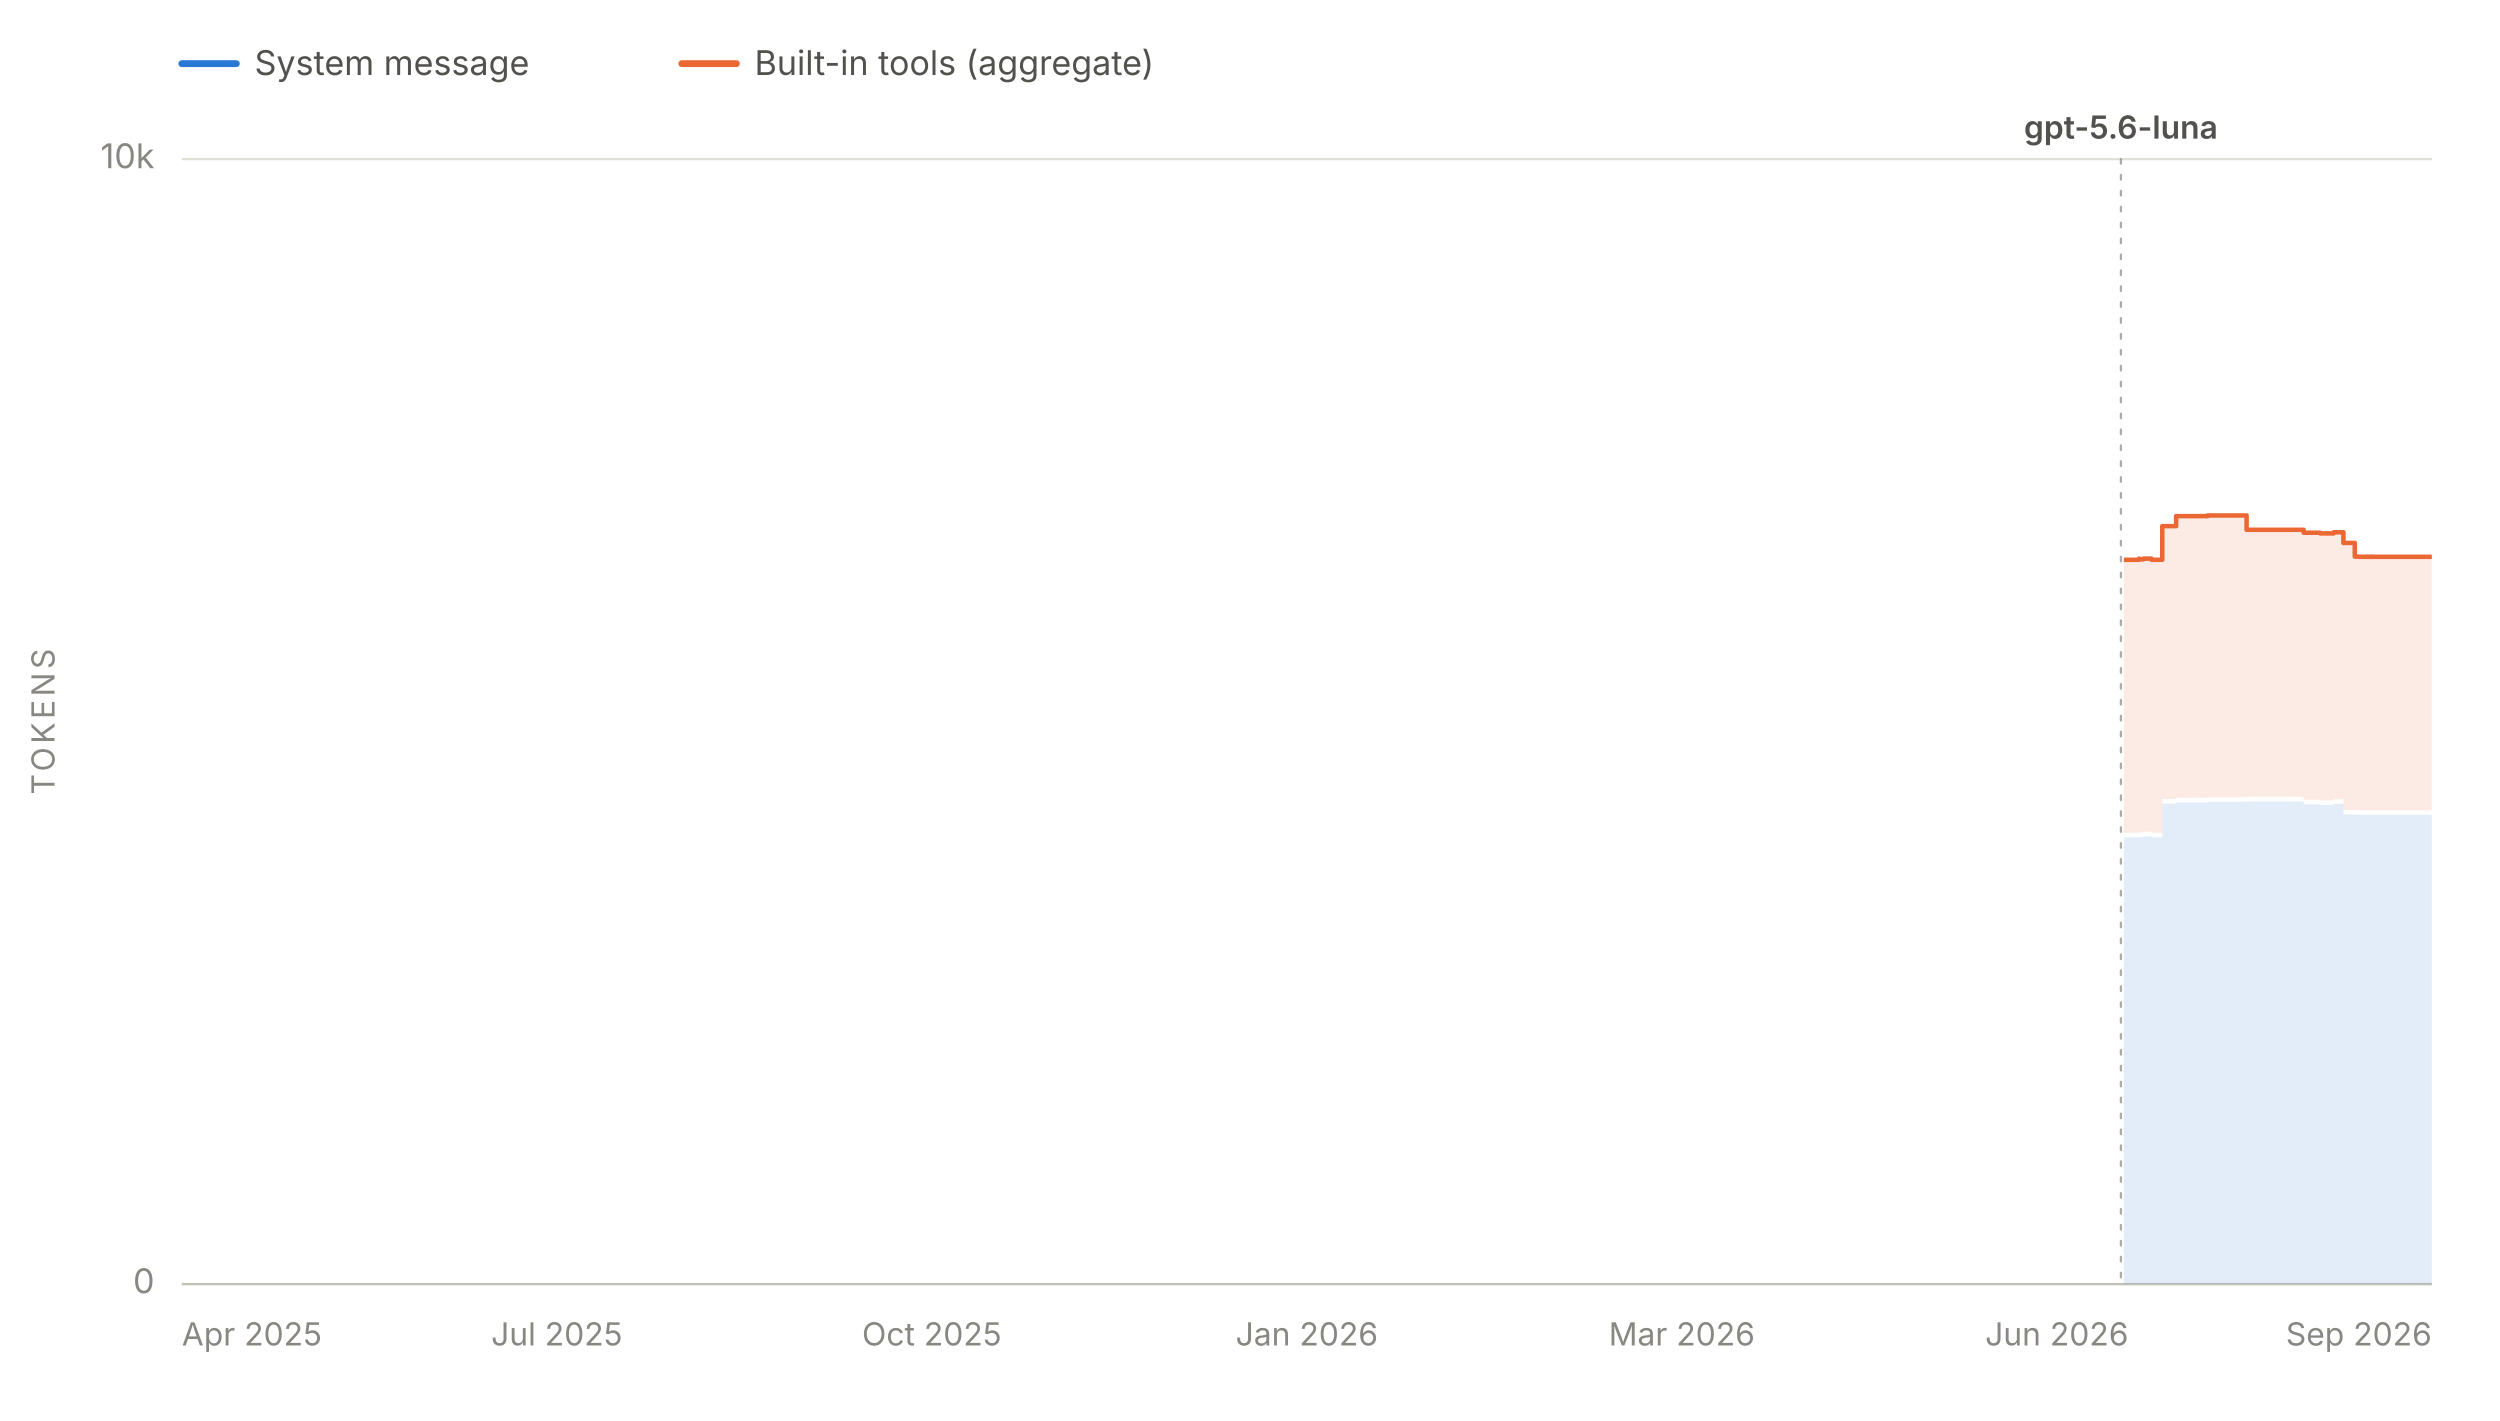
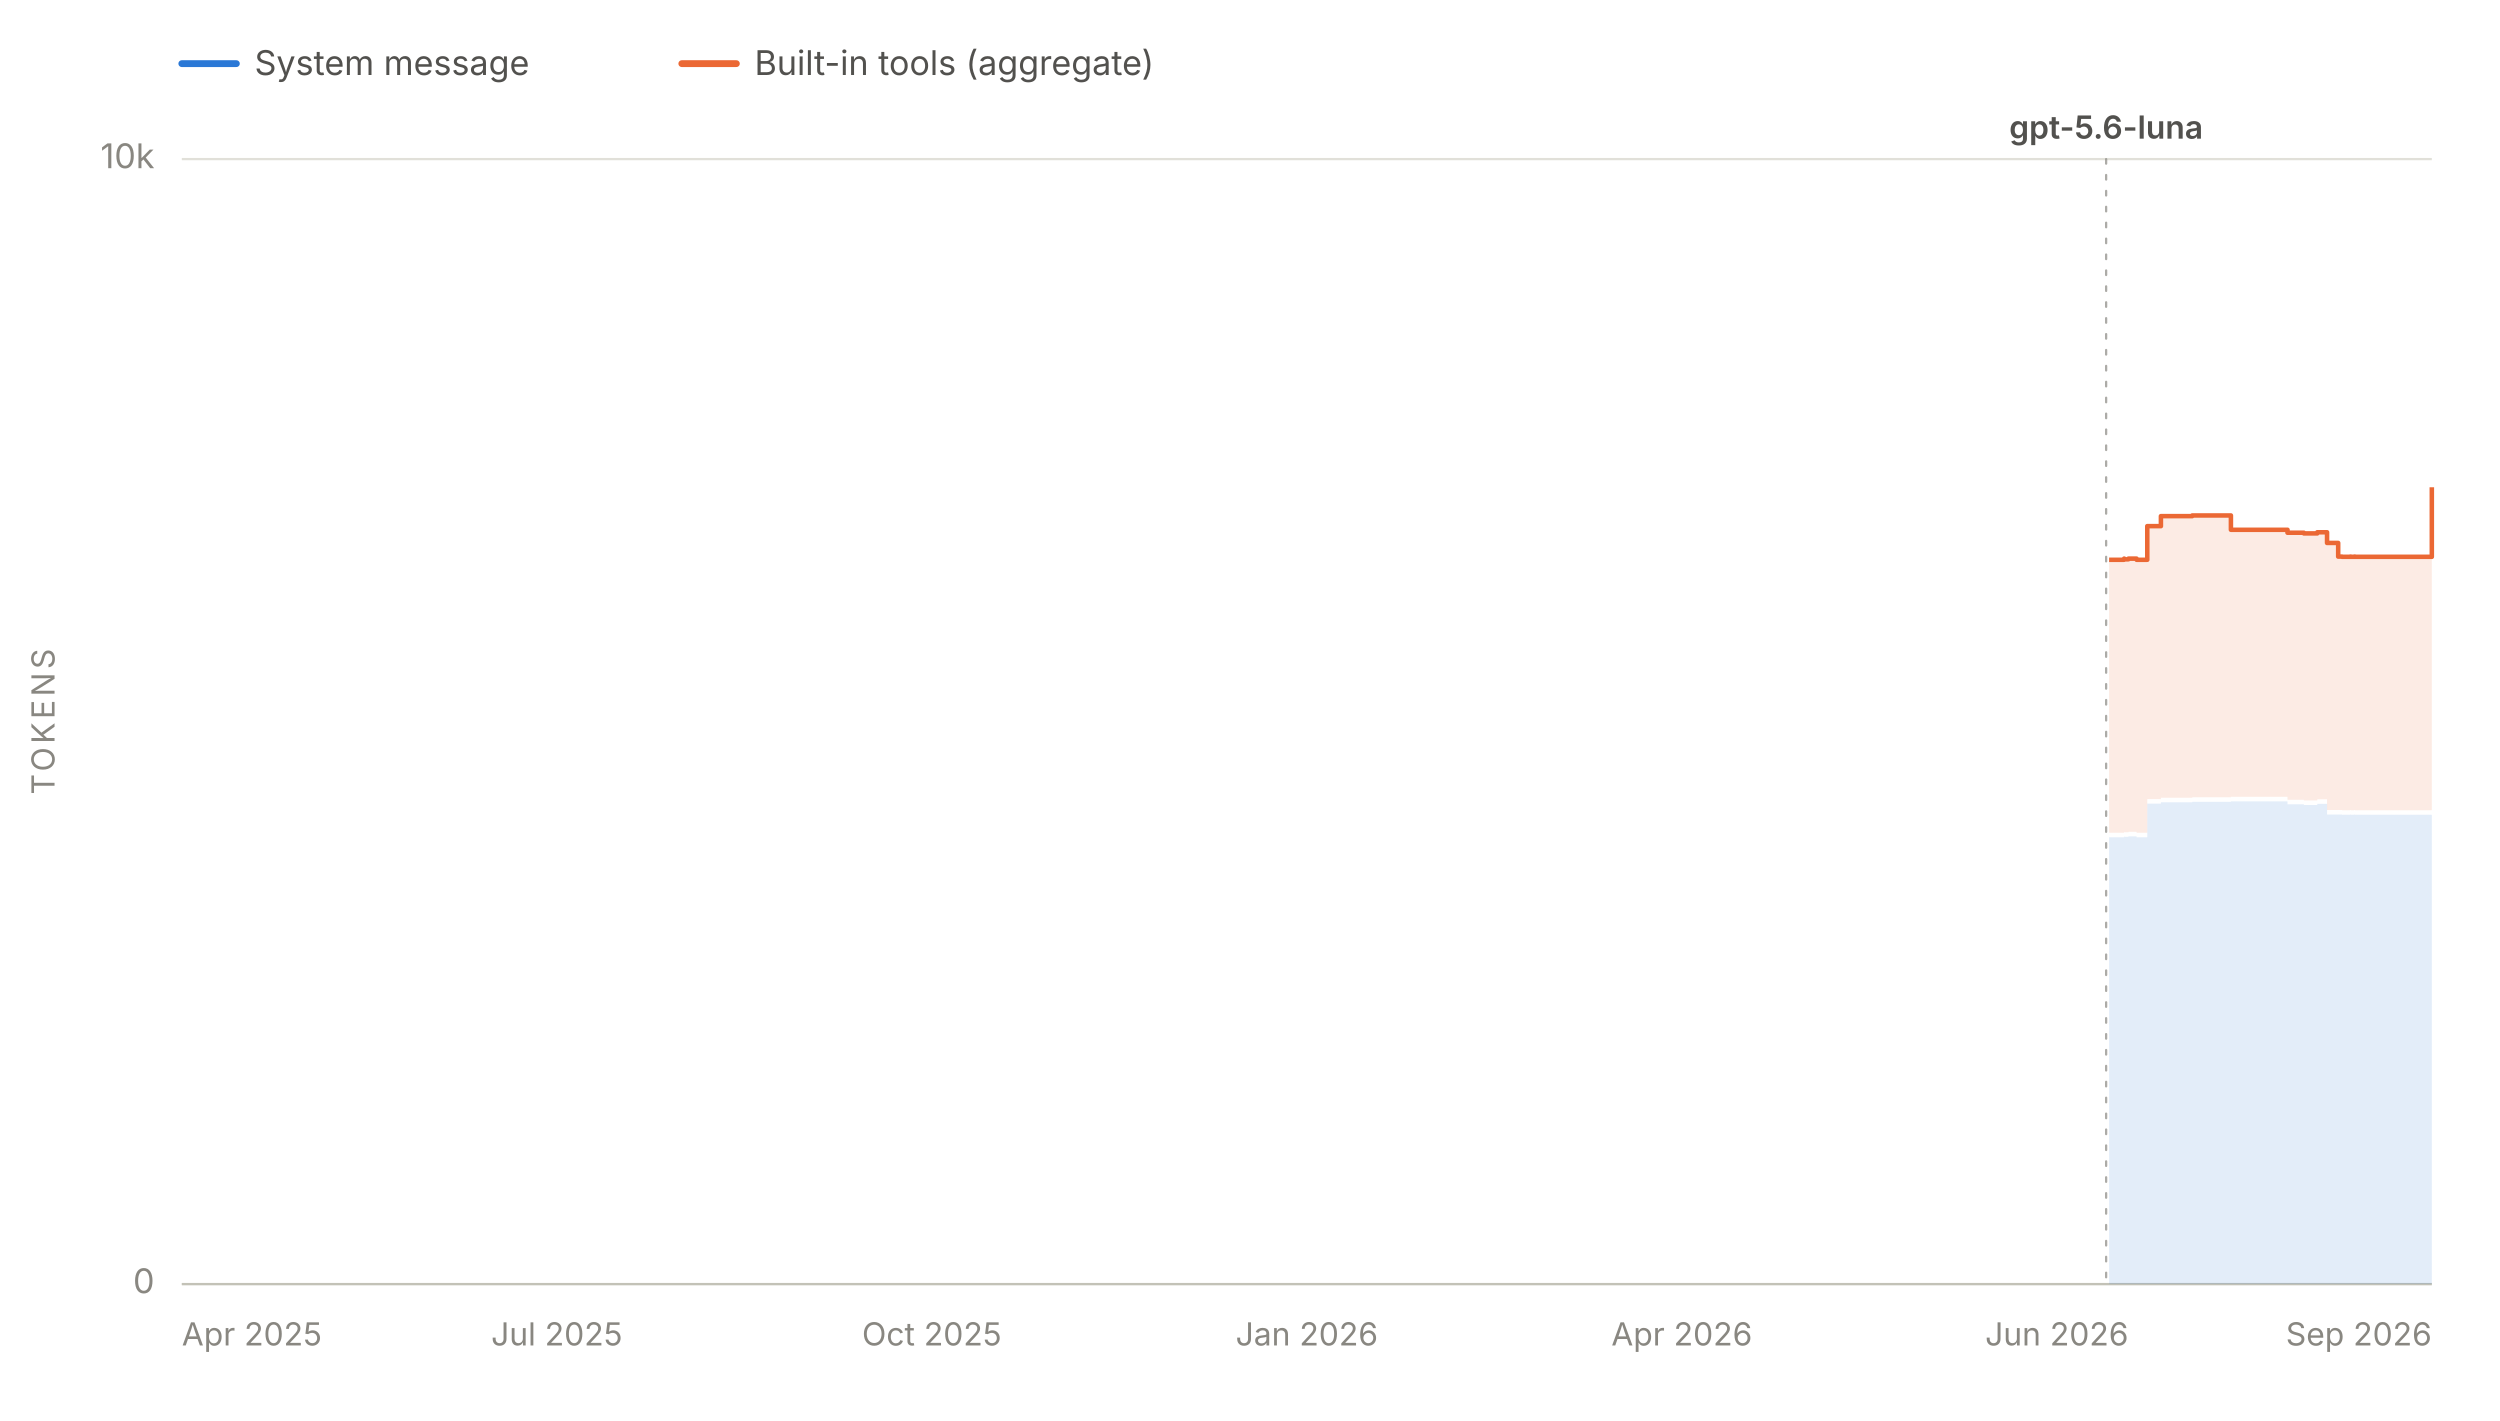
<svg xmlns="http://www.w3.org/2000/svg" viewBox="0 0 1100 625" width="1100" height="625" role="img" aria-labelledby="chartTitle chartDesc" font-family="system-ui, -apple-system, 'Segoe UI', sans-serif">
  <line x1="80" y1="28" x2="104" y2="28" stroke="#2a78d6" stroke-width="3" stroke-linecap="round" />
  <text x="112" y="33" font-size="15" fill="#52514e">System message</text>
  <line x1="300" y1="28" x2="324" y2="28" stroke="#eb6834" stroke-width="3" stroke-linecap="round" />
  <text x="332" y="33" font-size="15" fill="#52514e">Built-in tools (aggregate)</text>
  <line x1="80" y1="565.0" x2="1070" y2="565.0" stroke="#e1e0d9" stroke-width="1" />
  <text x="68" y="569.0" font-size="15" fill="#898781" text-anchor="end">0</text>
  <line x1="80" y1="70.0" x2="1070" y2="70.0" stroke="#e1e0d9" stroke-width="1" />
  <text x="68" y="74.0" font-size="15" fill="#898781" text-anchor="end">10k</text>
  <text x="24" y="317.5" font-size="14" fill="#898781" text-anchor="middle" letter-spacing="1.5" transform="rotate(-90 24 317.5)">TOKENS</text>
  <line x1="80" y1="565" x2="1070" y2="565" stroke="#c3c2b7" stroke-width="1" />
  <text x="80.0" y="592" font-size="14" fill="#898781" text-anchor="start">Apr 2025</text>
  <text x="245.0" y="592" font-size="14" fill="#898781" text-anchor="middle">Jul 2025</text>
  <text x="410.0" y="592" font-size="14" fill="#898781" text-anchor="middle">Oct 2025</text>
  <text x="575.0" y="592" font-size="14" fill="#898781" text-anchor="middle">Jan 2026</text>
-   <text x="740.0" y="592" font-size="14" fill="#898781" text-anchor="middle">Mar 2026</text>
+   <text x="740.0" y="592" font-size="14" fill="#898781" text-anchor="middle">Apr 2026</text>
  <text x="905.0" y="592" font-size="14" fill="#898781" text-anchor="middle">Jun 2026</text>
  <text x="1070.0" y="592" font-size="14" fill="#898781" text-anchor="end">Sep 2026</text>
  <g data-release-date="2026-07-09">
-     <line x1="933.2" y1="70" x2="933.2" y2="565" stroke="#898781" stroke-width="1" stroke-dasharray="2,5" stroke-linecap="round" opacity="0.7" />
-     <text x="933.2" y="61.0" font-size="14" font-weight="600" fill="#52514e" text-anchor="middle">gpt-5.6-luna</text>
+     <line x1="926.7" y1="70" x2="926.7" y2="565" stroke="#898781" stroke-width="1" stroke-dasharray="2,5" stroke-linecap="round" opacity="0.7" />
+     <text x="926.7" y="61.0" font-size="14" font-weight="600" fill="#52514e" text-anchor="middle">gpt-5.6-luna</text>
  </g>
  <g data-selected-models="gpt-5.6-luna">
-     <path d="M 934.5 565.0 L 934.5 368.4 L 935.0 368.4 L 935.0 368.4 L 941.2 368.4 L 941.2 368.0 L 941.3 368.0 L 941.3 368.2 L 943.1 368.2 L 943.1 368.0 L 946.7 368.0 L 946.7 368.4 L 951.4 368.4 L 951.4 353.6 L 957.5 353.6 L 957.5 353.0 L 971.4 353.0 L 971.4 352.8 L 985.8 352.8 L 985.8 352.8 L 988.5 352.8 L 988.5 352.6 L 1013.6 352.6 L 1013.6 353.9 L 1014.9 353.9 L 1014.9 353.9 L 1020.9 353.9 L 1020.9 354.2 L 1026.2 354.2 L 1026.2 354.2 L 1026.8 354.2 L 1026.8 353.7 L 1031.1 353.7 L 1031.1 358.4 L 1036.1 358.4 L 1036.1 358.4 L 1037.8 358.4 L 1037.8 358.5 L 1039.9 358.5 L 1039.9 358.5 L 1041.5 358.5 L 1041.5 358.4 L 1041.8 358.4 L 1041.8 358.5 L 1043.3 358.5 L 1043.3 358.4 L 1043.5 358.4 L 1043.5 358.5 L 1053.0 358.5 L 1053.0 358.5 L 1068.3 358.5 L 1068.3 358.5 L 1070.0 358.5 L 1070.0 358.5 L 1070.0 565.0 Z" fill="#2a78d6" fill-opacity="0.13" stroke="none" />
+     <path d="M 928.0 565.0 L 928.0 368.4 L 928.5 368.4 L 928.5 368.4 L 934.6 368.4 L 934.6 368.0 L 934.7 368.0 L 934.7 368.2 L 936.5 368.2 L 936.5 368.0 L 940.1 368.0 L 940.1 368.4 L 944.8 368.4 L 944.8 353.6 L 950.8 353.6 L 950.8 353.0 L 964.6 353.0 L 964.6 352.8 L 978.9 352.8 L 978.9 352.8 L 981.6 352.8 L 981.6 352.6 L 1006.5 352.6 L 1006.5 353.9 L 1007.8 353.9 L 1007.8 353.9 L 1013.7 353.9 L 1013.7 354.2 L 1019.0 354.2 L 1019.0 354.2 L 1019.6 354.2 L 1019.6 353.7 L 1023.9 353.7 L 1023.9 358.4 L 1028.8 358.4 L 1028.8 358.4 L 1030.5 358.4 L 1030.5 358.5 L 1032.6 358.5 L 1032.6 358.5 L 1034.1 358.5 L 1034.1 358.4 L 1034.4 358.4 L 1034.4 358.5 L 1035.9 358.5 L 1035.9 358.4 L 1036.2 358.4 L 1036.2 358.5 L 1045.6 358.5 L 1045.6 358.5 L 1060.8 358.5 L 1060.8 358.5 L 1062.5 358.5 L 1062.5 358.5 L 1070.0 358.5 L 1070.0 358.4 L 1070.0 565.0 Z" fill="#2a78d6" fill-opacity="0.13" stroke="none" />
  </g>
  <g data-selected-models="gpt-5.6-luna">
-     <path d="M 934.5 366.4 L 934.5 246.3 L 935.0 246.3 L 935.0 246.3 L 941.2 246.3 L 941.2 245.8 L 941.3 245.8 L 941.3 246.1 L 943.1 246.1 L 943.1 245.8 L 946.7 245.8 L 946.7 246.3 L 951.4 246.3 L 951.4 231.5 L 957.5 231.5 L 957.5 227.1 L 971.4 227.1 L 971.4 226.8 L 985.8 226.8 L 985.8 226.8 L 988.5 226.8 L 988.5 233.1 L 1013.6 233.1 L 1013.6 234.4 L 1014.9 234.4 L 1014.9 234.4 L 1020.9 234.4 L 1020.9 234.7 L 1026.2 234.7 L 1026.2 234.7 L 1026.8 234.7 L 1026.8 234.2 L 1031.1 234.2 L 1031.1 238.9 L 1036.1 238.9 L 1036.1 244.9 L 1037.8 244.9 L 1037.8 245.0 L 1039.9 245.0 L 1039.9 245.0 L 1041.5 245.0 L 1041.5 244.9 L 1041.8 244.9 L 1041.8 245.0 L 1043.3 245.0 L 1043.3 244.9 L 1043.5 244.9 L 1043.5 245.0 L 1053.0 245.0 L 1053.0 245.0 L 1068.3 245.0 L 1068.3 245.0 L 1070.0 245.0 L 1070.0 245.0 L 1070.0 356.5 L 1070.0 356.5 L 1068.3 356.5 L 1068.3 356.5 L 1053.0 356.5 L 1053.0 356.5 L 1043.5 356.5 L 1043.5 356.4 L 1043.3 356.4 L 1043.3 356.5 L 1041.8 356.5 L 1041.8 356.4 L 1041.5 356.4 L 1041.5 356.5 L 1039.9 356.5 L 1039.9 356.5 L 1037.8 356.5 L 1037.8 356.4 L 1036.1 356.4 L 1036.1 356.4 L 1031.1 356.4 L 1031.1 351.7 L 1026.8 351.7 L 1026.8 352.2 L 1026.2 352.2 L 1026.2 352.2 L 1020.9 352.2 L 1020.9 351.9 L 1014.9 351.9 L 1014.9 351.9 L 1013.6 351.9 L 1013.6 350.6 L 988.5 350.6 L 988.5 350.8 L 985.8 350.8 L 985.8 350.8 L 971.4 350.8 L 971.4 351.0 L 957.5 351.0 L 957.5 351.6 L 951.4 351.6 L 951.4 366.4 L 946.7 366.4 L 946.7 366.0 L 943.1 366.0 L 943.1 366.2 L 941.3 366.2 L 941.3 366.0 L 941.2 366.0 L 941.2 366.4 L 935.0 366.4 L 935.0 366.4 L 934.5 366.4 Z" fill="#eb6834" fill-opacity="0.13" stroke="none" />
-     <path d="M 934.5 246.3 L 935.0 246.3 L 935.0 246.3 L 941.2 246.3 L 941.2 245.8 L 941.3 245.8 L 941.3 246.1 L 943.1 246.1 L 943.1 245.8 L 946.7 245.8 L 946.7 246.3 L 951.4 246.3 L 951.4 231.5 L 957.5 231.5 L 957.5 227.1 L 971.4 227.1 L 971.4 226.8 L 985.8 226.8 L 985.8 226.8 L 988.5 226.8 L 988.5 233.1 L 1013.6 233.1 L 1013.6 234.4 L 1014.9 234.4 L 1014.9 234.4 L 1020.9 234.4 L 1020.9 234.7 L 1026.2 234.7 L 1026.2 234.7 L 1026.8 234.7 L 1026.8 234.2 L 1031.1 234.2 L 1031.1 238.9 L 1036.1 238.9 L 1036.1 244.9 L 1037.8 244.9 L 1037.8 245.0 L 1039.9 245.0 L 1039.9 245.0 L 1041.5 245.0 L 1041.5 244.9 L 1041.8 244.9 L 1041.8 245.0 L 1043.3 245.0 L 1043.3 244.9 L 1043.5 244.9 L 1043.5 245.0 L 1053.0 245.0 L 1053.0 245.0 L 1068.3 245.0 L 1068.3 245.0 L 1070.0 245.0 L 1070.0 245.0" fill="none" stroke="#eb6834" stroke-width="2" stroke-linejoin="round" />
+     <path d="M 928.0 366.4 L 928.0 246.3 L 928.5 246.3 L 928.5 246.3 L 934.6 246.3 L 934.6 245.8 L 934.7 245.8 L 934.7 246.1 L 936.5 246.1 L 936.5 245.8 L 940.1 245.8 L 940.1 246.3 L 944.8 246.3 L 944.8 231.5 L 950.8 231.5 L 950.8 227.1 L 964.6 227.1 L 964.6 226.8 L 978.9 226.8 L 978.9 226.8 L 981.6 226.8 L 981.6 233.1 L 1006.5 233.1 L 1006.5 234.4 L 1007.8 234.4 L 1007.8 234.4 L 1013.7 234.4 L 1013.7 234.7 L 1019.0 234.7 L 1019.0 234.7 L 1019.6 234.7 L 1019.6 234.2 L 1023.9 234.2 L 1023.9 238.9 L 1028.8 238.9 L 1028.8 244.9 L 1030.5 244.9 L 1030.5 245.0 L 1032.6 245.0 L 1032.6 245.0 L 1034.1 245.0 L 1034.1 244.9 L 1034.4 244.9 L 1034.4 245.0 L 1035.9 245.0 L 1035.9 244.9 L 1036.2 244.9 L 1036.2 245.0 L 1045.6 245.0 L 1045.6 245.0 L 1060.8 245.0 L 1060.8 245.0 L 1062.5 245.0 L 1062.5 245.0 L 1070.0 245.0 L 1070.0 214.4 L 1070.0 356.4 L 1070.0 356.5 L 1062.5 356.5 L 1062.5 356.5 L 1060.8 356.5 L 1060.8 356.5 L 1045.6 356.5 L 1045.6 356.5 L 1036.2 356.5 L 1036.2 356.4 L 1035.9 356.4 L 1035.9 356.5 L 1034.4 356.5 L 1034.4 356.4 L 1034.1 356.4 L 1034.1 356.5 L 1032.6 356.5 L 1032.6 356.5 L 1030.5 356.5 L 1030.5 356.4 L 1028.8 356.4 L 1028.8 356.4 L 1023.9 356.4 L 1023.9 351.7 L 1019.6 351.7 L 1019.6 352.2 L 1019.0 352.2 L 1019.0 352.2 L 1013.7 352.2 L 1013.7 351.9 L 1007.8 351.9 L 1007.8 351.9 L 1006.5 351.9 L 1006.5 350.6 L 981.6 350.6 L 981.6 350.8 L 978.9 350.8 L 978.9 350.8 L 964.6 350.8 L 964.6 351.0 L 950.8 351.0 L 950.8 351.6 L 944.8 351.6 L 944.8 366.4 L 940.1 366.4 L 940.1 366.0 L 936.5 366.0 L 936.5 366.2 L 934.7 366.2 L 934.7 366.0 L 934.6 366.0 L 934.6 366.4 L 928.5 366.4 L 928.5 366.4 L 928.0 366.4 Z" fill="#eb6834" fill-opacity="0.13" stroke="none" />
+     <path d="M 928.0 246.3 L 928.5 246.3 L 928.5 246.3 L 934.6 246.3 L 934.6 245.8 L 934.7 245.8 L 934.7 246.1 L 936.5 246.1 L 936.5 245.8 L 940.1 245.8 L 940.1 246.3 L 944.8 246.3 L 944.8 231.5 L 950.8 231.5 L 950.8 227.1 L 964.6 227.1 L 964.6 226.8 L 978.9 226.8 L 978.9 226.8 L 981.6 226.8 L 981.6 233.1 L 1006.5 233.1 L 1006.5 234.4 L 1007.8 234.4 L 1007.8 234.4 L 1013.7 234.4 L 1013.7 234.7 L 1019.0 234.7 L 1019.0 234.7 L 1019.6 234.7 L 1019.6 234.2 L 1023.9 234.2 L 1023.9 238.9 L 1028.8 238.9 L 1028.8 244.9 L 1030.5 244.9 L 1030.5 245.0 L 1032.6 245.0 L 1032.6 245.0 L 1034.1 245.0 L 1034.1 244.9 L 1034.4 244.9 L 1034.4 245.0 L 1035.9 245.0 L 1035.9 244.9 L 1036.2 244.9 L 1036.2 245.0 L 1045.6 245.0 L 1045.6 245.0 L 1060.8 245.0 L 1060.8 245.0 L 1062.5 245.0 L 1062.5 245.0 L 1070.0 245.0 L 1070.0 214.4" fill="none" stroke="#eb6834" stroke-width="2" stroke-linejoin="round" />
  </g>
</svg>
